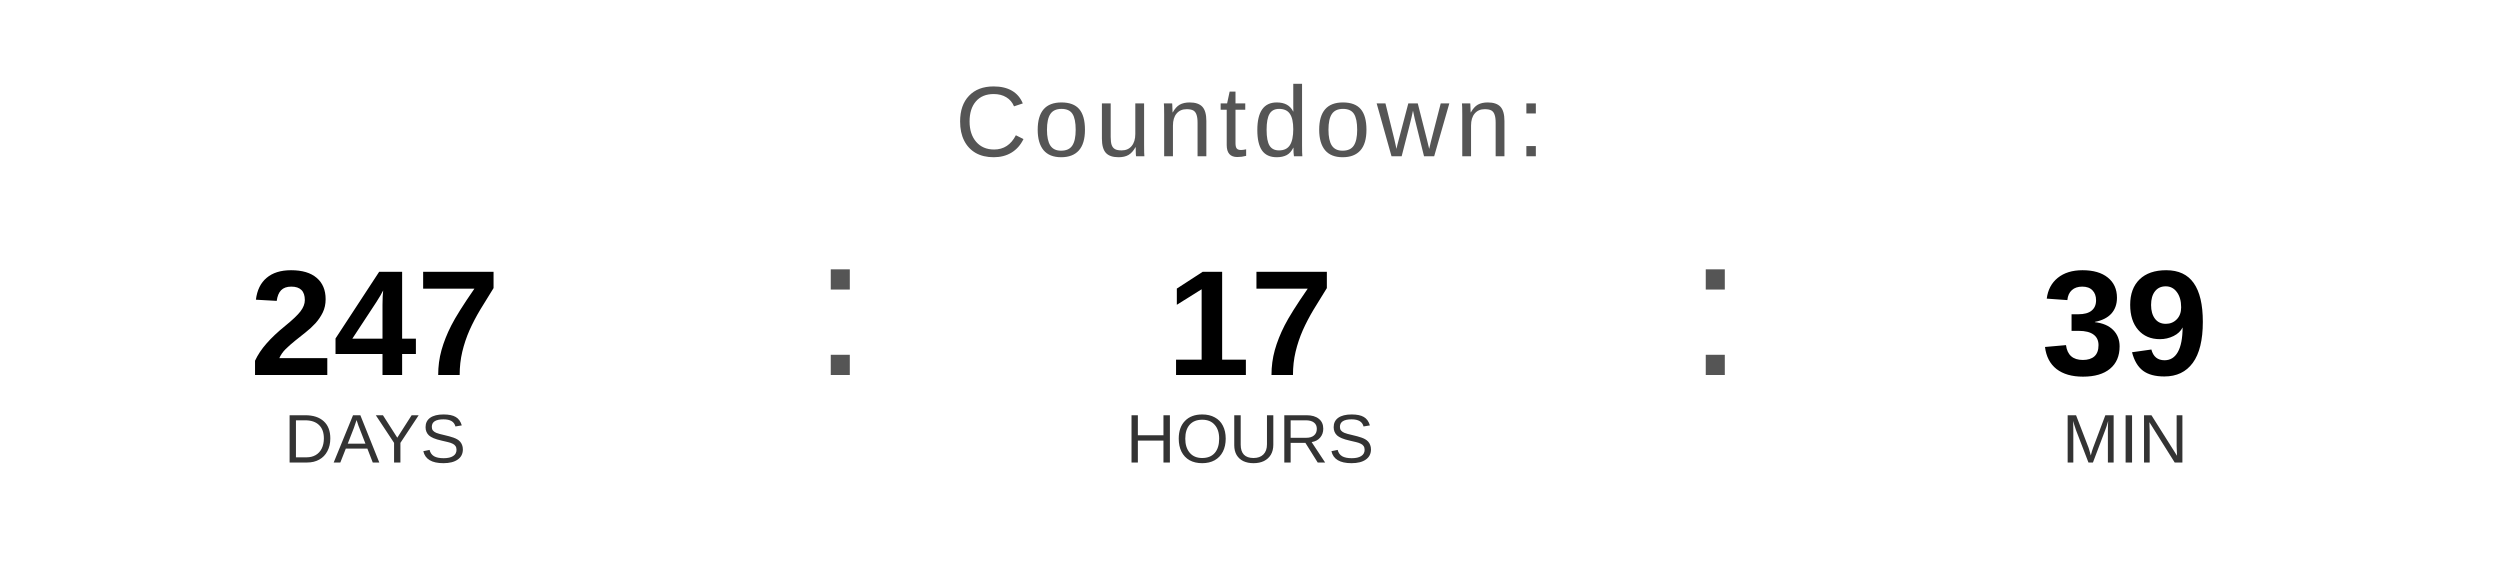
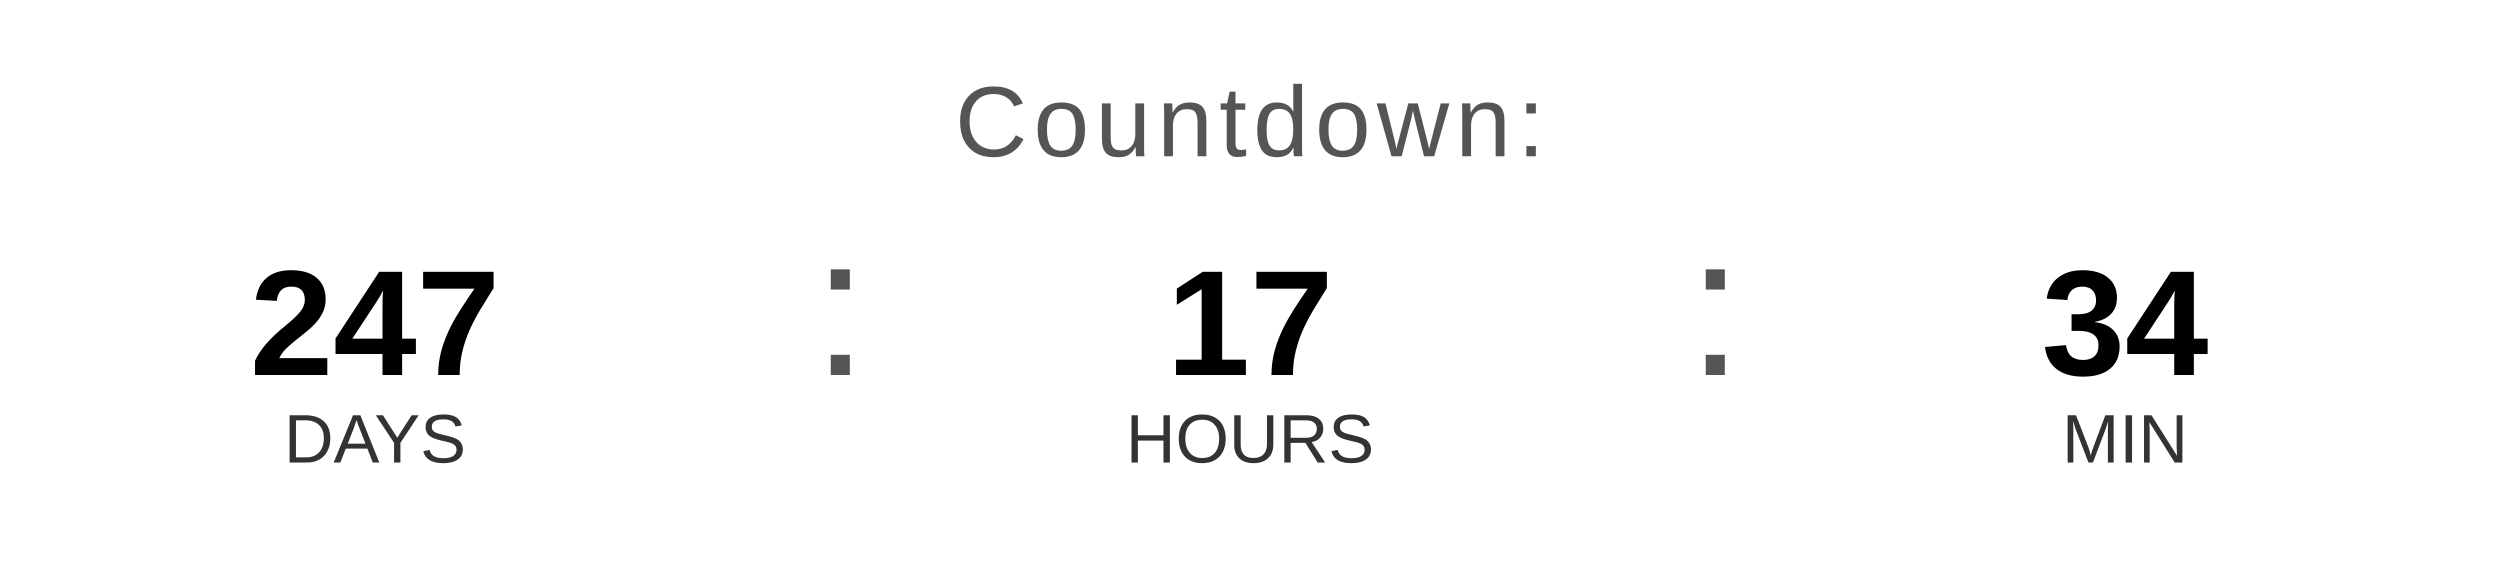
<svg xmlns="http://www.w3.org/2000/svg" width="400" height="90" viewBox="0 0 400 90">
  <text x="200" y="25" font-family="Arial, Helvetica, sans-serif" font-size="16" fill="#555555" text-anchor="middle" letter-spacing="1">
    Countdown:
  </text>
  <text x="60" y="60" font-family="Arial, Helvetica, sans-serif" font-size="24" font-weight="bold" fill="#000000" text-anchor="middle">247</text>
  <text x="60" y="74" font-family="Arial, Helvetica, sans-serif" font-size="11" fill="#333333" text-anchor="middle">DAYS</text>
  <text x="130" y="60" font-family="Arial, sans-serif" font-size="32" fill="#555555">:</text>
  <text x="200" y="60" font-family="Arial, Helvetica, sans-serif" font-size="24" font-weight="bold" fill="#000000" text-anchor="middle">17</text>
  <text x="200" y="74" font-family="Arial, Helvetica, sans-serif" font-size="11" fill="#333333" text-anchor="middle">HOURS</text>
  <text x="270" y="60" font-family="Arial, sans-serif" font-size="32" fill="#555555">:</text>
-   <text x="340" y="60" font-family="Arial, Helvetica, sans-serif" font-size="24" font-weight="bold" fill="#000000" text-anchor="middle">39</text>
+   <text x="340" y="60" font-family="Arial, Helvetica, sans-serif" font-size="24" font-weight="bold" fill="#000000" text-anchor="middle">34</text>
  <text x="340" y="74" font-family="Arial, Helvetica, sans-serif" font-size="11" fill="#333333" text-anchor="middle">MIN</text>
</svg>
